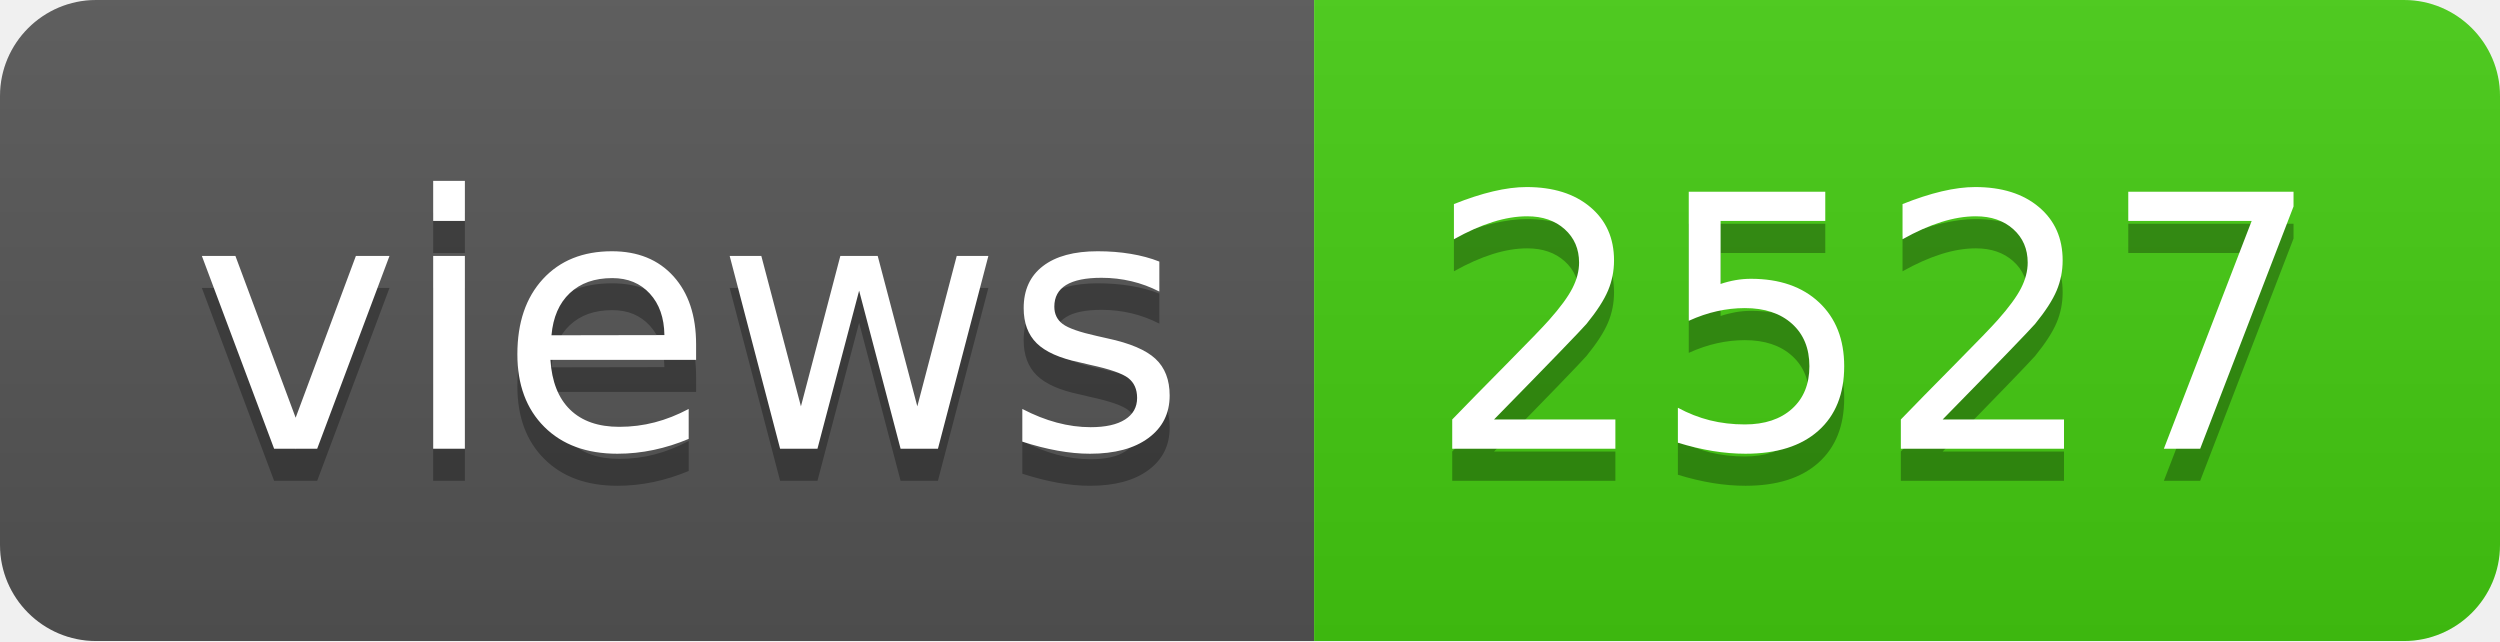
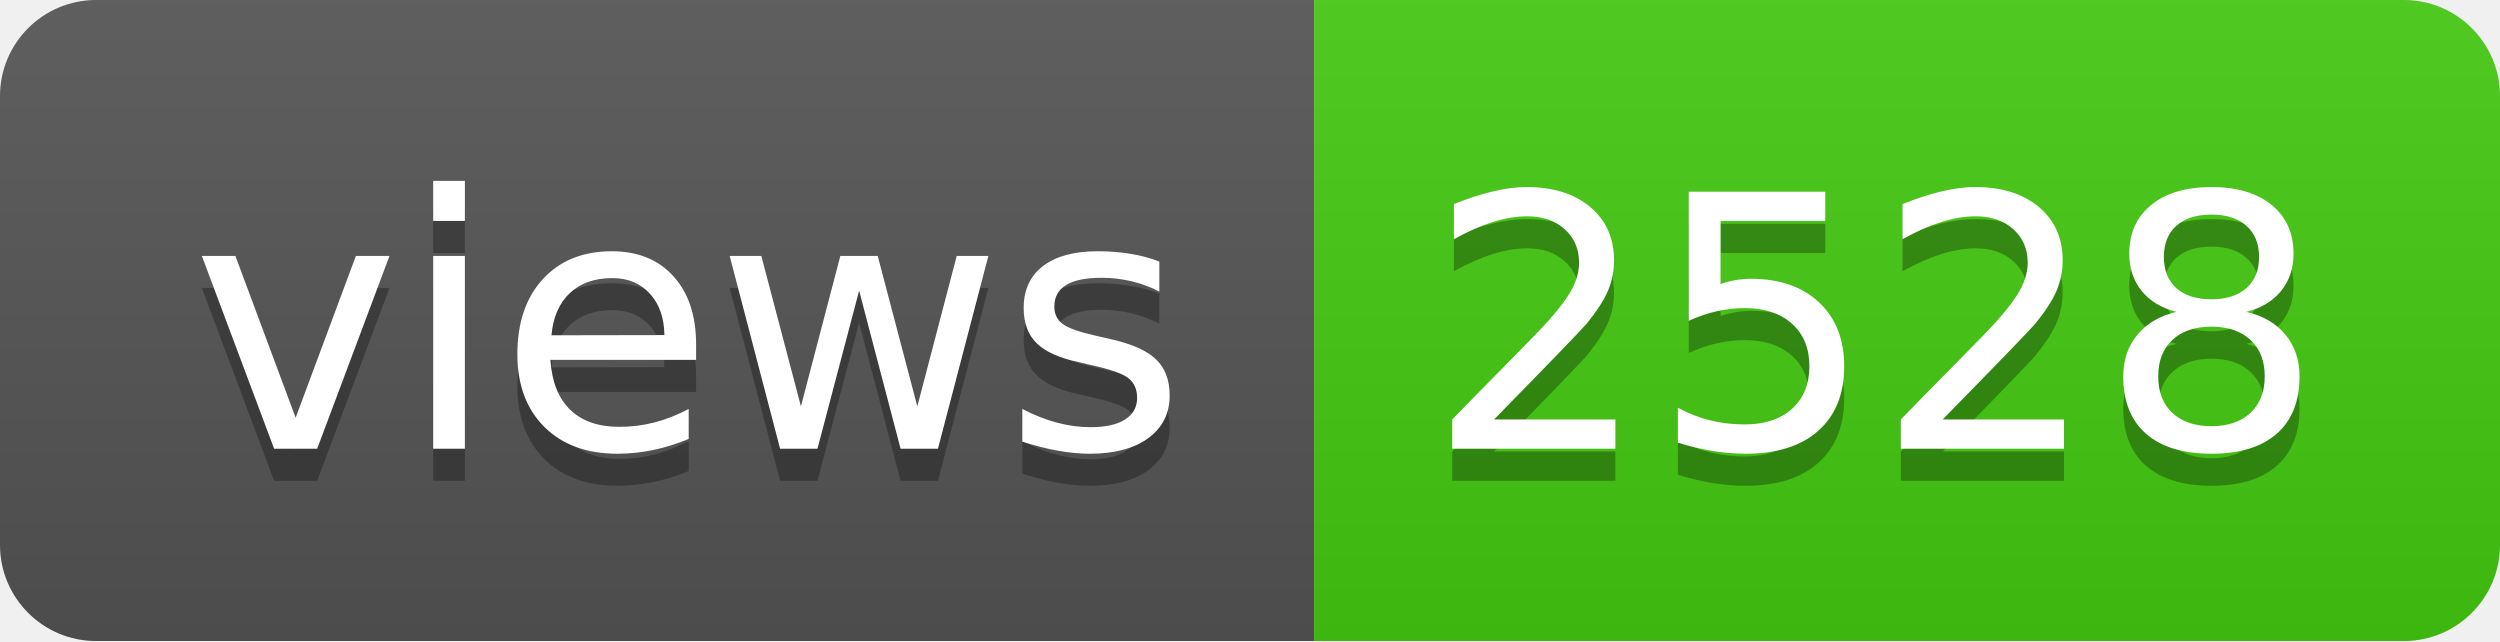
- <svg xmlns="http://www.w3.org/2000/svg" width="78" height="20" role="img" aria-label="views: 2527">
+ <svg xmlns="http://www.w3.org/2000/svg" width="78" height="20" role="img" aria-label="views: 2528">
  <linearGradient id="s" x2="0" y2="100%">
    <stop offset="0" stop-color="#bbb" stop-opacity=".1" />
    <stop offset="1" stop-opacity=".1" />
  </linearGradient>
  <clipPath id="r">
    <rect width="78" height="20" rx="3" fill="#fff" />
  </clipPath>
  <g clip-path="url(#r)">
    <rect width="41" height="20" fill="#555" />
    <rect x="41" width="37" height="20" fill="#4c1" />
    <rect width="78" height="20" fill="url(#s)" />
  </g>
  <g fill="#fff" text-anchor="middle" font-family="Verdana,Geneva,DejaVu Sans,sans-serif" text-rendering="geometricPrecision" font-size="110">
    <text aria-hidden="true" x="215" y="150" fill="#010101" fill-opacity=".3" transform="scale(.1)" textLength="310">views</text>
    <text x="215" y="140" transform="scale(.1)" fill="#fff" textLength="310">views</text>
-     <text aria-hidden="true" x="585" y="150" fill="#010101" fill-opacity=".3" transform="scale(.1)" textLength="270">2527</text>
-     <text x="585" y="140" transform="scale(.1)" fill="#fff" textLength="270">2527</text>
+     <text aria-hidden="true" x="585" y="150" fill="#010101" fill-opacity=".3" transform="scale(.1)" textLength="270">2528</text>
+     <text x="585" y="140" transform="scale(.1)" fill="#fff" textLength="270">2528</text>
  </g>
</svg>
